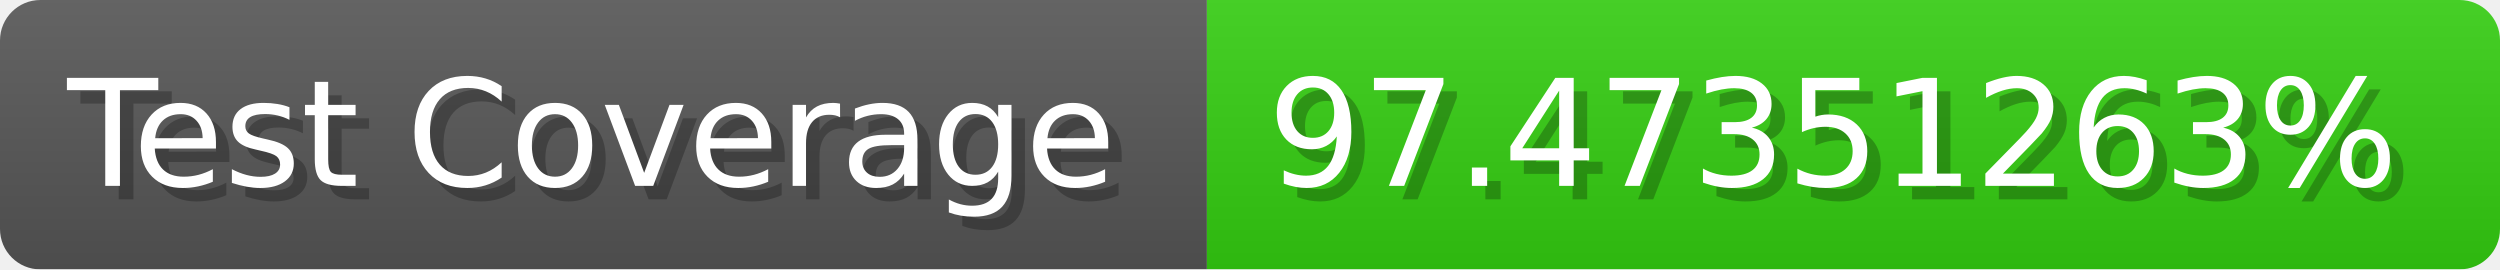
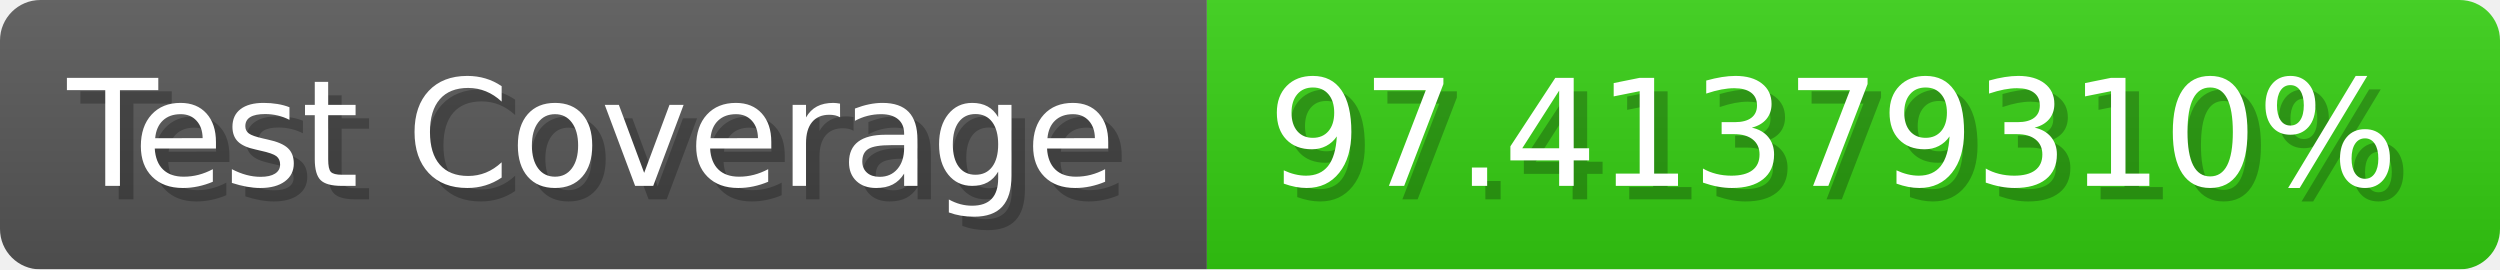
- <svg xmlns="http://www.w3.org/2000/svg" width="185.6" height="20" viewBox="0 0 1856 200" role="img" aria-label="Test Coverage: 97.47351263%">
+ <svg xmlns="http://www.w3.org/2000/svg" width="185.6" height="20" viewBox="0 0 1856 200" role="img" aria-label="Test Coverage: 97.41379310%">
  <linearGradient id="a" x2="0" y2="100%">
    <stop offset="0" stop-opacity=".1" stop-color="#EEE" />
    <stop offset="1" stop-opacity=".1" />
  </linearGradient>
  <mask id="m">
    <rect width="1856" height="200" rx="30" fill="#FFF" />
  </mask>
  <g mask="url(#m)">
    <rect width="896" height="200" fill="#555" />
    <rect width="960" height="200" fill="#3C1" x="896" />
    <rect width="1856" height="200" fill="url(#a)" />
  </g>
  <g aria-hidden="true" fill="#fff" text-anchor="start" font-family="Verdana,DejaVu Sans,sans-serif" font-size="110">
    <text x="60" y="148" textLength="796" fill="#000" opacity="0.25">Test Coverage</text>
    <text x="50" y="138" textLength="796">Test Coverage</text>
-     <text x="951" y="148" textLength="860" fill="#000" opacity="0.25">97.47351263%</text>
-     <text x="941" y="138" textLength="860">97.47351263%</text>
+     <text x="951" y="148" textLength="860" fill="#000" opacity="0.25">97.41379310%</text>
+     <text x="941" y="138" textLength="860">97.41379310%</text>
  </g>
</svg>
